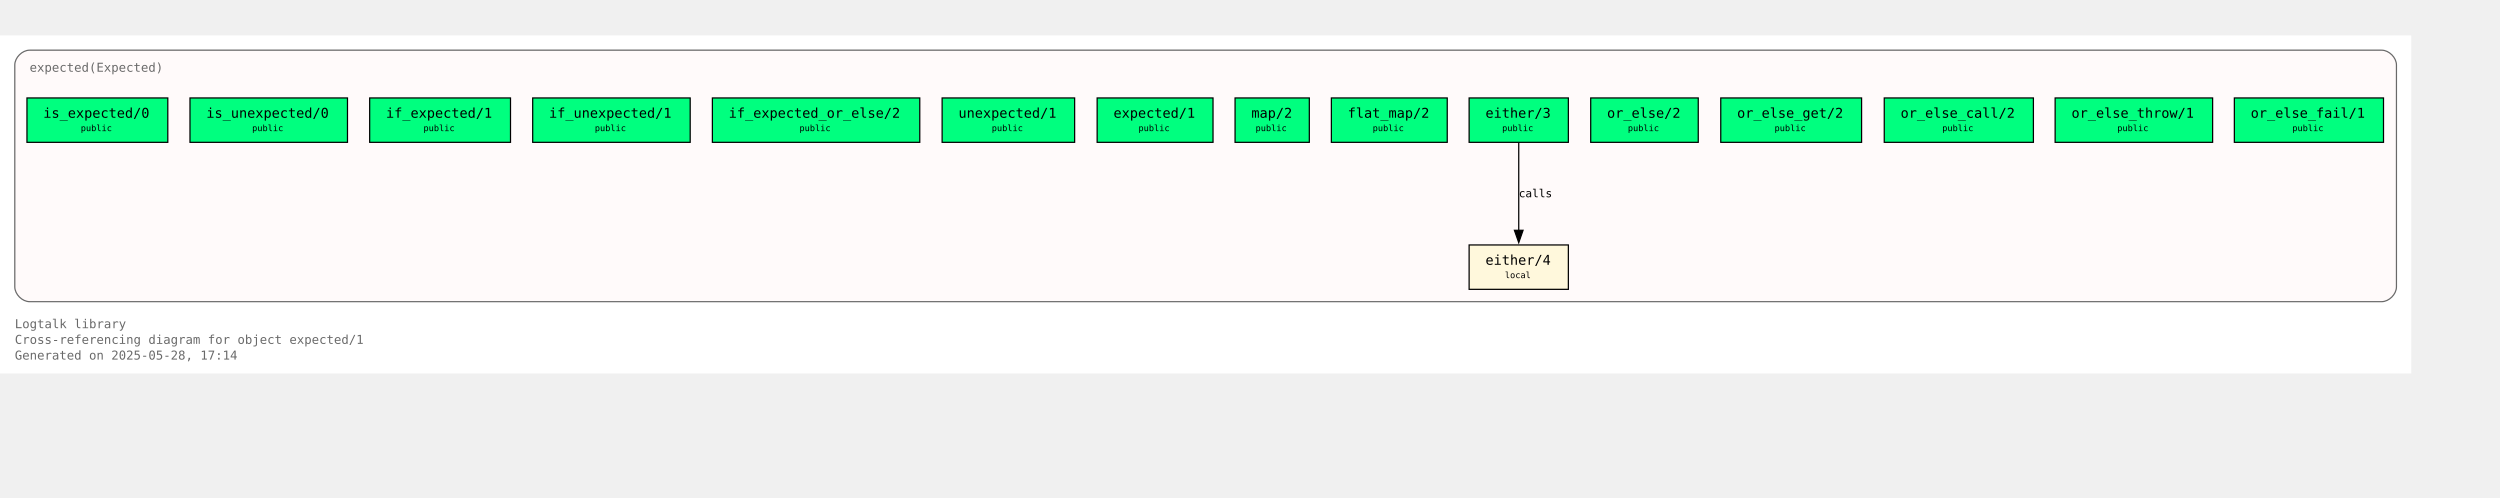
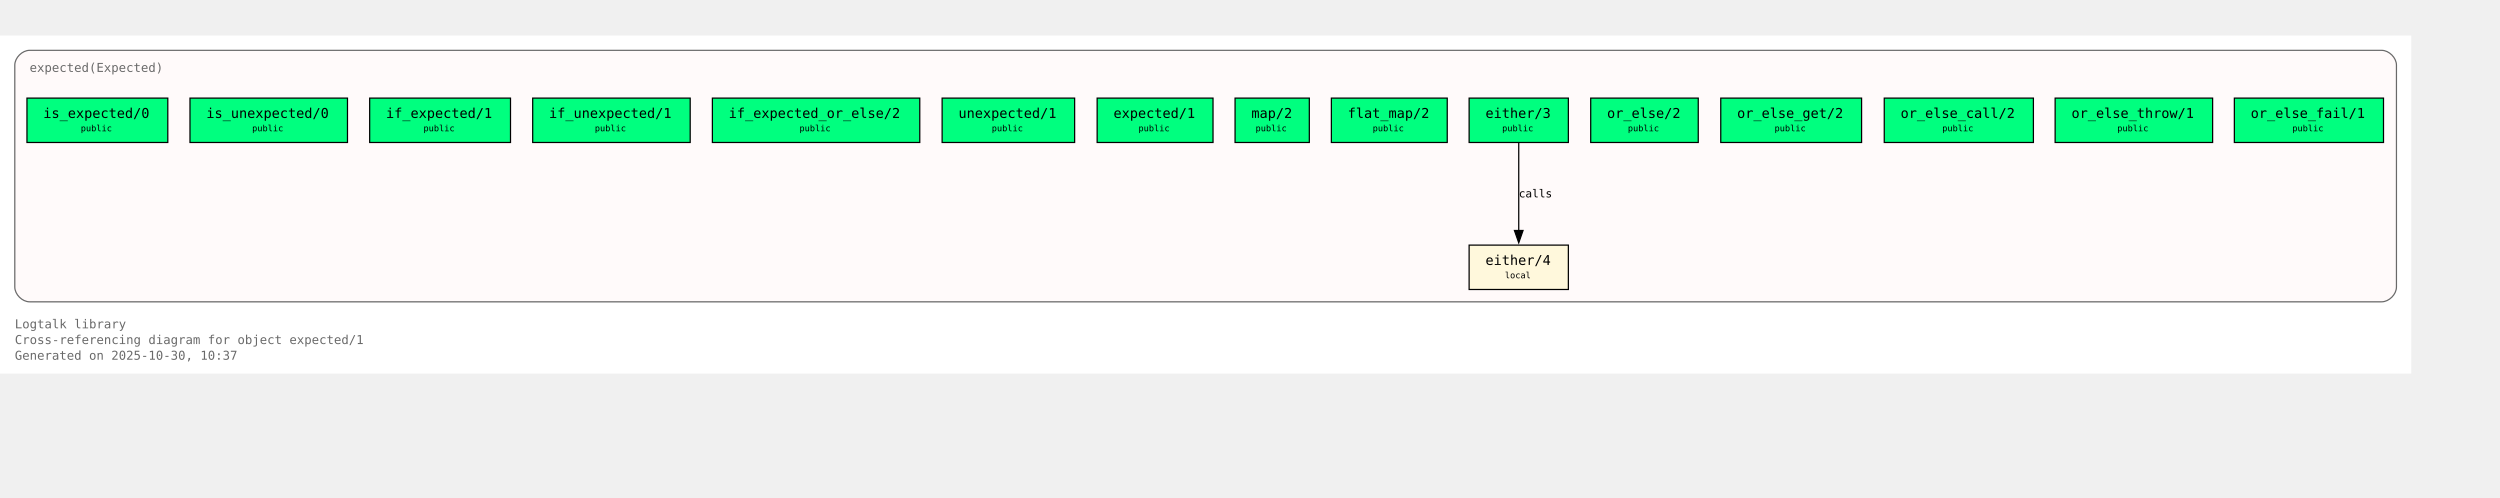
- <svg xmlns="http://www.w3.org/2000/svg" xmlns:xlink="http://www.w3.org/1999/xlink" width="2100pt" height="418pt" viewBox="72.00 72.00 2028.00 346.25">
+ <svg xmlns="http://www.w3.org/2000/svg" xmlns:xlink="http://www.w3.org/1999/xlink" width="2100pt" height="418pt" viewBox="72.00 72.00 2028.00 346.00">
  <g id="graph0" class="graph" transform="scale(1 1) rotate(0) translate(76 342.25)">
    <polygon fill="white" stroke="none" points="-4,4 -4,-270.25 1952,-270.25 1952,4 -4,4" />
-     <text text-anchor="start" x="8" y="-32.75" font-family="Monospace" font-size="10.00" fill="dimgray">Logtalk library</text>
-     <text text-anchor="start" x="8" y="-20" font-family="Monospace" font-size="10.00" fill="dimgray">Cross-referencing diagram for object expected/1</text>
-     <text text-anchor="start" x="8" y="-7.25" font-family="Monospace" font-size="10.00" fill="dimgray">Generated on 2025-05-28, 17:14</text>
+     <text xml:space="preserve" text-anchor="start" x="8" y="-32.75" font-family="Monospace" font-size="10.00" fill="dimgray">Logtalk library</text>
+     <text xml:space="preserve" text-anchor="start" x="8" y="-20" font-family="Monospace" font-size="10.00" fill="dimgray">Cross-referencing diagram for object expected/1</text>
+     <text xml:space="preserve" text-anchor="start" x="8" y="-7.25" font-family="Monospace" font-size="10.00" fill="dimgray">Generated on 2025-10-30, 10:37</text>
    <g id="clust1" class="cluster">
      <g id="a_clust1">
        <a xlink:title="expected(Expected)">
          <path fill="snow" stroke="dimgray" d="M20,-54.25C20,-54.25 1928,-54.25 1928,-54.25 1934,-54.25 1940,-60.25 1940,-66.25 1940,-66.25 1940,-246.25 1940,-246.25 1940,-252.25 1934,-258.25 1928,-258.25 1928,-258.25 20,-258.25 20,-258.25 14,-258.25 8,-252.25 8,-246.25 8,-246.25 8,-66.25 8,-66.25 8,-60.25 14,-54.25 20,-54.25" />
          <g id="a_clust1_0">
-             <a xlink:href="https://github.com/LogtalkDotOrg/logtalk3/tree/56e49130eade11443f756ca7fc344e1edc5553f5/library/expecteds/expected.lgt" xlink:title="https://github.com/LogtalkDotOrg/logtalk3/tree/56e49130eade11443f756ca7fc344e1edc5553f5/library/expecteds/expected.lgt">
-               <text text-anchor="start" x="20" y="-240.75" font-family="Monospace" font-size="10.00" fill="dimgray">expected(Expected)</text>
+             <a xlink:href="https://github.com/LogtalkDotOrg/logtalk3/tree/09805ddf547cb9c1175aa694c722b337dbf9f695/library/expecteds/expected.lgt#L178" xlink:title="https://github.com/LogtalkDotOrg/logtalk3/tree/09805ddf547cb9c1175aa694c722b337dbf9f695/library/expecteds/expected.lgt#L178">
+               <text xml:space="preserve" text-anchor="start" x="20" y="-240.75" font-family="Monospace" font-size="10.00" fill="dimgray">expected(Expected)</text>
            </a>
          </g>
        </a>
      </g>
    </g>
    <g id="node1" class="node">
-       <g id="a_node1">
-         <a xlink:href="https://github.com/LogtalkDotOrg/logtalk3/tree/56e49130eade11443f756ca7fc344e1edc5553f5/library/expecteds/expected.lgt#L189" xlink:title="https://github.com/LogtalkDotOrg/logtalk3/tree/56e49130eade11443f756ca7fc344e1edc5553f5/library/expecteds/expected.lgt#L189">
-           <polygon fill="springgreen" stroke="black" points="132.12,-219.5 17.87,-219.5 17.87,-183.5 132.12,-183.5 132.12,-219.5" />
-           <text text-anchor="start" x="25.88" y="-204.2" font-family="Monospace" font-size="9.00"> </text>
-           <text text-anchor="start" x="31.12" y="-203.43" font-family="Monospace" font-size="11.00">is_expected/0</text>
-           <text text-anchor="start" x="118.88" y="-204.2" font-family="Monospace" font-size="9.00"> </text>
-           <text text-anchor="start" x="25.88" y="-191.82" font-family="Monospace" font-size="9.00"> </text>
-           <text text-anchor="start" x="61.5" y="-192.6" font-family="Monospace" font-size="7.00">public</text>
-           <text text-anchor="start" x="118.88" y="-191.82" font-family="Monospace" font-size="9.00"> </text>
-         </a>
-       </g>
+       <polygon fill="springgreen" stroke="black" points="132.12,-219.5 17.87,-219.5 17.87,-183.5 132.12,-183.5 132.12,-219.5" />
+       <text xml:space="preserve" text-anchor="start" x="25.88" y="-204.2" font-family="Monospace" font-size="9.00"> </text>
+       <g id="a_node1_1">
+         <a xlink:href="https://github.com/LogtalkDotOrg/logtalk3/tree/09805ddf547cb9c1175aa694c722b337dbf9f695/library/expecteds/expected.lgt#L189" xlink:title="https://github.com/LogtalkDotOrg/logtalk3/tree/09805ddf547cb9c1175aa694c722b337dbf9f695/library/expecteds/expected.lgt#L189">
+           <text xml:space="preserve" text-anchor="start" x="31.12" y="-203.43" font-family="Monospace" font-size="11.00">is_expected/0</text>
+         </a>
+       </g>
+       <text xml:space="preserve" text-anchor="start" x="118.88" y="-204.2" font-family="Monospace" font-size="9.00"> </text>
+       <text xml:space="preserve" text-anchor="start" x="25.88" y="-191.82" font-family="Monospace" font-size="9.00"> </text>
+       <text xml:space="preserve" text-anchor="start" x="61.5" y="-192.6" font-family="Monospace" font-size="7.00">public</text>
+       <text xml:space="preserve" text-anchor="start" x="118.88" y="-191.82" font-family="Monospace" font-size="9.00"> </text>
    </g>
    <g id="node2" class="node">
-       <g id="a_node2">
-         <a xlink:href="https://github.com/LogtalkDotOrg/logtalk3/tree/56e49130eade11443f756ca7fc344e1edc5553f5/library/expecteds/expected.lgt#L195" xlink:title="https://github.com/LogtalkDotOrg/logtalk3/tree/56e49130eade11443f756ca7fc344e1edc5553f5/library/expecteds/expected.lgt#L195">
-           <polygon fill="springgreen" stroke="black" points="277.88,-219.5 150.12,-219.5 150.12,-183.5 277.88,-183.5 277.88,-219.5" />
-           <text text-anchor="start" x="158.12" y="-204.2" font-family="Monospace" font-size="9.00"> </text>
-           <text text-anchor="start" x="163.38" y="-203.43" font-family="Monospace" font-size="11.00">is_unexpected/0</text>
-           <text text-anchor="start" x="264.62" y="-204.2" font-family="Monospace" font-size="9.00"> </text>
-           <text text-anchor="start" x="158.12" y="-191.82" font-family="Monospace" font-size="9.00"> </text>
-           <text text-anchor="start" x="200.5" y="-192.6" font-family="Monospace" font-size="7.00">public</text>
-           <text text-anchor="start" x="264.62" y="-191.82" font-family="Monospace" font-size="9.00"> </text>
-         </a>
-       </g>
+       <polygon fill="springgreen" stroke="black" points="277.88,-219.5 150.12,-219.5 150.12,-183.5 277.88,-183.5 277.88,-219.5" />
+       <text xml:space="preserve" text-anchor="start" x="158.12" y="-204.2" font-family="Monospace" font-size="9.00"> </text>
+       <g id="a_node2_2">
+         <a xlink:href="https://github.com/LogtalkDotOrg/logtalk3/tree/09805ddf547cb9c1175aa694c722b337dbf9f695/library/expecteds/expected.lgt#L195" xlink:title="https://github.com/LogtalkDotOrg/logtalk3/tree/09805ddf547cb9c1175aa694c722b337dbf9f695/library/expecteds/expected.lgt#L195">
+           <text xml:space="preserve" text-anchor="start" x="163.38" y="-203.43" font-family="Monospace" font-size="11.00">is_unexpected/0</text>
+         </a>
+       </g>
+       <text xml:space="preserve" text-anchor="start" x="264.62" y="-204.2" font-family="Monospace" font-size="9.00"> </text>
+       <text xml:space="preserve" text-anchor="start" x="158.12" y="-191.82" font-family="Monospace" font-size="9.00"> </text>
+       <text xml:space="preserve" text-anchor="start" x="200.5" y="-192.6" font-family="Monospace" font-size="7.00">public</text>
+       <text xml:space="preserve" text-anchor="start" x="264.62" y="-191.82" font-family="Monospace" font-size="9.00"> </text>
    </g>
    <g id="node3" class="node">
-       <g id="a_node3">
-         <a xlink:href="https://github.com/LogtalkDotOrg/logtalk3/tree/56e49130eade11443f756ca7fc344e1edc5553f5/library/expecteds/expected.lgt#L201" xlink:title="https://github.com/LogtalkDotOrg/logtalk3/tree/56e49130eade11443f756ca7fc344e1edc5553f5/library/expecteds/expected.lgt#L201">
-           <polygon fill="springgreen" stroke="black" points="410.12,-219.5 295.88,-219.5 295.88,-183.5 410.12,-183.5 410.12,-219.5" />
-           <text text-anchor="start" x="303.88" y="-204.2" font-family="Monospace" font-size="9.00"> </text>
-           <text text-anchor="start" x="309.12" y="-203.43" font-family="Monospace" font-size="11.00">if_expected/1</text>
-           <text text-anchor="start" x="396.88" y="-204.2" font-family="Monospace" font-size="9.00"> </text>
-           <text text-anchor="start" x="303.88" y="-191.82" font-family="Monospace" font-size="9.00"> </text>
-           <text text-anchor="start" x="339.5" y="-192.6" font-family="Monospace" font-size="7.00">public</text>
-           <text text-anchor="start" x="396.88" y="-191.82" font-family="Monospace" font-size="9.00"> </text>
-         </a>
-       </g>
+       <polygon fill="springgreen" stroke="black" points="410.12,-219.5 295.88,-219.5 295.88,-183.5 410.12,-183.5 410.12,-219.5" />
+       <text xml:space="preserve" text-anchor="start" x="303.88" y="-204.2" font-family="Monospace" font-size="9.00"> </text>
+       <g id="a_node3_3">
+         <a xlink:href="https://github.com/LogtalkDotOrg/logtalk3/tree/09805ddf547cb9c1175aa694c722b337dbf9f695/library/expecteds/expected.lgt#L201" xlink:title="https://github.com/LogtalkDotOrg/logtalk3/tree/09805ddf547cb9c1175aa694c722b337dbf9f695/library/expecteds/expected.lgt#L201">
+           <text xml:space="preserve" text-anchor="start" x="309.12" y="-203.43" font-family="Monospace" font-size="11.00">if_expected/1</text>
+         </a>
+       </g>
+       <text xml:space="preserve" text-anchor="start" x="396.88" y="-204.2" font-family="Monospace" font-size="9.00"> </text>
+       <text xml:space="preserve" text-anchor="start" x="303.88" y="-191.82" font-family="Monospace" font-size="9.00"> </text>
+       <text xml:space="preserve" text-anchor="start" x="339.5" y="-192.6" font-family="Monospace" font-size="7.00">public</text>
+       <text xml:space="preserve" text-anchor="start" x="396.88" y="-191.82" font-family="Monospace" font-size="9.00"> </text>
    </g>
    <g id="node4" class="node">
-       <g id="a_node4">
-         <a xlink:href="https://github.com/LogtalkDotOrg/logtalk3/tree/56e49130eade11443f756ca7fc344e1edc5553f5/library/expecteds/expected.lgt#L209" xlink:title="https://github.com/LogtalkDotOrg/logtalk3/tree/56e49130eade11443f756ca7fc344e1edc5553f5/library/expecteds/expected.lgt#L209">
-           <polygon fill="springgreen" stroke="black" points="555.88,-219.5 428.12,-219.5 428.12,-183.5 555.88,-183.5 555.88,-219.5" />
-           <text text-anchor="start" x="436.12" y="-204.2" font-family="Monospace" font-size="9.00"> </text>
-           <text text-anchor="start" x="441.38" y="-203.43" font-family="Monospace" font-size="11.00">if_unexpected/1</text>
-           <text text-anchor="start" x="542.62" y="-204.2" font-family="Monospace" font-size="9.00"> </text>
-           <text text-anchor="start" x="436.12" y="-191.82" font-family="Monospace" font-size="9.00"> </text>
-           <text text-anchor="start" x="478.5" y="-192.6" font-family="Monospace" font-size="7.00">public</text>
-           <text text-anchor="start" x="542.62" y="-191.82" font-family="Monospace" font-size="9.00"> </text>
-         </a>
-       </g>
+       <polygon fill="springgreen" stroke="black" points="555.88,-219.5 428.12,-219.5 428.12,-183.5 555.88,-183.5 555.88,-219.5" />
+       <text xml:space="preserve" text-anchor="start" x="436.12" y="-204.2" font-family="Monospace" font-size="9.00"> </text>
+       <g id="a_node4_4">
+         <a xlink:href="https://github.com/LogtalkDotOrg/logtalk3/tree/09805ddf547cb9c1175aa694c722b337dbf9f695/library/expecteds/expected.lgt#L209" xlink:title="https://github.com/LogtalkDotOrg/logtalk3/tree/09805ddf547cb9c1175aa694c722b337dbf9f695/library/expecteds/expected.lgt#L209">
+           <text xml:space="preserve" text-anchor="start" x="441.38" y="-203.43" font-family="Monospace" font-size="11.00">if_unexpected/1</text>
+         </a>
+       </g>
+       <text xml:space="preserve" text-anchor="start" x="542.62" y="-204.2" font-family="Monospace" font-size="9.00"> </text>
+       <text xml:space="preserve" text-anchor="start" x="436.12" y="-191.82" font-family="Monospace" font-size="9.00"> </text>
+       <text xml:space="preserve" text-anchor="start" x="478.5" y="-192.6" font-family="Monospace" font-size="7.00">public</text>
+       <text xml:space="preserve" text-anchor="start" x="542.62" y="-191.82" font-family="Monospace" font-size="9.00"> </text>
    </g>
    <g id="node5" class="node">
-       <g id="a_node5">
-         <a xlink:href="https://github.com/LogtalkDotOrg/logtalk3/tree/56e49130eade11443f756ca7fc344e1edc5553f5/library/expecteds/expected.lgt#L217" xlink:title="https://github.com/LogtalkDotOrg/logtalk3/tree/56e49130eade11443f756ca7fc344e1edc5553f5/library/expecteds/expected.lgt#L217">
-           <polygon fill="springgreen" stroke="black" points="742.12,-219.5 573.88,-219.5 573.88,-183.5 742.12,-183.5 742.12,-219.5" />
-           <text text-anchor="start" x="581.88" y="-204.2" font-family="Monospace" font-size="9.00"> </text>
-           <text text-anchor="start" x="587.12" y="-203.43" font-family="Monospace" font-size="11.00">if_expected_or_else/2</text>
-           <text text-anchor="start" x="728.88" y="-204.2" font-family="Monospace" font-size="9.00"> </text>
-           <text text-anchor="start" x="581.88" y="-191.82" font-family="Monospace" font-size="9.00"> </text>
-           <text text-anchor="start" x="644.5" y="-192.6" font-family="Monospace" font-size="7.00">public</text>
-           <text text-anchor="start" x="728.88" y="-191.82" font-family="Monospace" font-size="9.00"> </text>
-         </a>
-       </g>
+       <polygon fill="springgreen" stroke="black" points="742.12,-219.5 573.88,-219.5 573.88,-183.5 742.12,-183.5 742.12,-219.5" />
+       <text xml:space="preserve" text-anchor="start" x="581.88" y="-204.2" font-family="Monospace" font-size="9.00"> </text>
+       <g id="a_node5_5">
+         <a xlink:href="https://github.com/LogtalkDotOrg/logtalk3/tree/09805ddf547cb9c1175aa694c722b337dbf9f695/library/expecteds/expected.lgt#L217" xlink:title="https://github.com/LogtalkDotOrg/logtalk3/tree/09805ddf547cb9c1175aa694c722b337dbf9f695/library/expecteds/expected.lgt#L217">
+           <text xml:space="preserve" text-anchor="start" x="587.12" y="-203.43" font-family="Monospace" font-size="11.00">if_expected_or_else/2</text>
+         </a>
+       </g>
+       <text xml:space="preserve" text-anchor="start" x="728.88" y="-204.2" font-family="Monospace" font-size="9.00"> </text>
+       <text xml:space="preserve" text-anchor="start" x="581.88" y="-191.82" font-family="Monospace" font-size="9.00"> </text>
+       <text xml:space="preserve" text-anchor="start" x="644.5" y="-192.6" font-family="Monospace" font-size="7.00">public</text>
+       <text xml:space="preserve" text-anchor="start" x="728.88" y="-191.82" font-family="Monospace" font-size="9.00"> </text>
    </g>
    <g id="node6" class="node">
-       <g id="a_node6">
-         <a xlink:href="https://github.com/LogtalkDotOrg/logtalk3/tree/56e49130eade11443f756ca7fc344e1edc5553f5/library/expecteds/expected.lgt#L225" xlink:title="https://github.com/LogtalkDotOrg/logtalk3/tree/56e49130eade11443f756ca7fc344e1edc5553f5/library/expecteds/expected.lgt#L225">
-           <polygon fill="springgreen" stroke="black" points="867.75,-219.5 760.25,-219.5 760.25,-183.5 867.75,-183.5 867.75,-219.5" />
-           <text text-anchor="start" x="768.25" y="-204.2" font-family="Monospace" font-size="9.00"> </text>
-           <text text-anchor="start" x="773.5" y="-203.43" font-family="Monospace" font-size="11.00">unexpected/1</text>
-           <text text-anchor="start" x="854.5" y="-204.2" font-family="Monospace" font-size="9.00"> </text>
-           <text text-anchor="start" x="768.25" y="-191.82" font-family="Monospace" font-size="9.00"> </text>
-           <text text-anchor="start" x="800.5" y="-192.6" font-family="Monospace" font-size="7.00">public</text>
-           <text text-anchor="start" x="854.5" y="-191.82" font-family="Monospace" font-size="9.00"> </text>
-         </a>
-       </g>
+       <polygon fill="springgreen" stroke="black" points="867.75,-219.5 760.25,-219.5 760.25,-183.5 867.75,-183.5 867.75,-219.5" />
+       <text xml:space="preserve" text-anchor="start" x="768.25" y="-204.2" font-family="Monospace" font-size="9.00"> </text>
+       <g id="a_node6_6">
+         <a xlink:href="https://github.com/LogtalkDotOrg/logtalk3/tree/09805ddf547cb9c1175aa694c722b337dbf9f695/library/expecteds/expected.lgt#L225" xlink:title="https://github.com/LogtalkDotOrg/logtalk3/tree/09805ddf547cb9c1175aa694c722b337dbf9f695/library/expecteds/expected.lgt#L225">
+           <text xml:space="preserve" text-anchor="start" x="773.5" y="-203.43" font-family="Monospace" font-size="11.00">unexpected/1</text>
+         </a>
+       </g>
+       <text xml:space="preserve" text-anchor="start" x="854.5" y="-204.2" font-family="Monospace" font-size="9.00"> </text>
+       <text xml:space="preserve" text-anchor="start" x="768.25" y="-191.82" font-family="Monospace" font-size="9.00"> </text>
+       <text xml:space="preserve" text-anchor="start" x="800.5" y="-192.6" font-family="Monospace" font-size="7.00">public</text>
+       <text xml:space="preserve" text-anchor="start" x="854.5" y="-191.82" font-family="Monospace" font-size="9.00"> </text>
    </g>
    <g id="node7" class="node">
-       <g id="a_node7">
-         <a xlink:href="https://github.com/LogtalkDotOrg/logtalk3/tree/56e49130eade11443f756ca7fc344e1edc5553f5/library/expecteds/expected.lgt#L233" xlink:title="https://github.com/LogtalkDotOrg/logtalk3/tree/56e49130eade11443f756ca7fc344e1edc5553f5/library/expecteds/expected.lgt#L233">
-           <polygon fill="springgreen" stroke="black" points="980,-219.5 886,-219.5 886,-183.5 980,-183.5 980,-219.5" />
-           <text text-anchor="start" x="894" y="-204.2" font-family="Monospace" font-size="9.00"> </text>
-           <text text-anchor="start" x="899.25" y="-203.43" font-family="Monospace" font-size="11.00">expected/1</text>
-           <text text-anchor="start" x="966.75" y="-204.2" font-family="Monospace" font-size="9.00"> </text>
-           <text text-anchor="start" x="894" y="-191.82" font-family="Monospace" font-size="9.00"> </text>
-           <text text-anchor="start" x="919.5" y="-192.6" font-family="Monospace" font-size="7.00">public</text>
-           <text text-anchor="start" x="966.75" y="-191.82" font-family="Monospace" font-size="9.00"> </text>
-         </a>
-       </g>
+       <polygon fill="springgreen" stroke="black" points="980,-219.5 886,-219.5 886,-183.5 980,-183.5 980,-219.5" />
+       <text xml:space="preserve" text-anchor="start" x="894" y="-204.2" font-family="Monospace" font-size="9.00"> </text>
+       <g id="a_node7_7">
+         <a xlink:href="https://github.com/LogtalkDotOrg/logtalk3/tree/09805ddf547cb9c1175aa694c722b337dbf9f695/library/expecteds/expected.lgt#L233" xlink:title="https://github.com/LogtalkDotOrg/logtalk3/tree/09805ddf547cb9c1175aa694c722b337dbf9f695/library/expecteds/expected.lgt#L233">
+           <text xml:space="preserve" text-anchor="start" x="899.25" y="-203.43" font-family="Monospace" font-size="11.00">expected/1</text>
+         </a>
+       </g>
+       <text xml:space="preserve" text-anchor="start" x="966.75" y="-204.2" font-family="Monospace" font-size="9.00"> </text>
+       <text xml:space="preserve" text-anchor="start" x="894" y="-191.82" font-family="Monospace" font-size="9.00"> </text>
+       <text xml:space="preserve" text-anchor="start" x="919.5" y="-192.6" font-family="Monospace" font-size="7.00">public</text>
+       <text xml:space="preserve" text-anchor="start" x="966.75" y="-191.82" font-family="Monospace" font-size="9.00"> </text>
    </g>
    <g id="node8" class="node">
-       <g id="a_node8">
-         <a xlink:href="https://github.com/LogtalkDotOrg/logtalk3/tree/56e49130eade11443f756ca7fc344e1edc5553f5/library/expecteds/expected.lgt#L241" xlink:title="https://github.com/LogtalkDotOrg/logtalk3/tree/56e49130eade11443f756ca7fc344e1edc5553f5/library/expecteds/expected.lgt#L241">
-           <polygon fill="springgreen" stroke="black" points="1058.12,-219.5 997.88,-219.5 997.88,-183.5 1058.12,-183.5 1058.12,-219.5" />
-           <text text-anchor="start" x="1005.88" y="-204.2" font-family="Monospace" font-size="9.00"> </text>
-           <text text-anchor="start" x="1011.12" y="-203.43" font-family="Monospace" font-size="11.00">map/2</text>
-           <text text-anchor="start" x="1044.88" y="-204.2" font-family="Monospace" font-size="9.00"> </text>
-           <text text-anchor="start" x="1005.88" y="-191.82" font-family="Monospace" font-size="9.00"> </text>
-           <text text-anchor="start" x="1014.5" y="-192.6" font-family="Monospace" font-size="7.00">public</text>
-           <text text-anchor="start" x="1044.88" y="-191.82" font-family="Monospace" font-size="9.00"> </text>
-         </a>
-       </g>
+       <polygon fill="springgreen" stroke="black" points="1058.12,-219.5 997.88,-219.5 997.88,-183.5 1058.12,-183.5 1058.12,-219.5" />
+       <text xml:space="preserve" text-anchor="start" x="1005.88" y="-204.2" font-family="Monospace" font-size="9.00"> </text>
+       <g id="a_node8_8">
+         <a xlink:href="https://github.com/LogtalkDotOrg/logtalk3/tree/09805ddf547cb9c1175aa694c722b337dbf9f695/library/expecteds/expected.lgt#L241" xlink:title="https://github.com/LogtalkDotOrg/logtalk3/tree/09805ddf547cb9c1175aa694c722b337dbf9f695/library/expecteds/expected.lgt#L241">
+           <text xml:space="preserve" text-anchor="start" x="1011.12" y="-203.43" font-family="Monospace" font-size="11.00">map/2</text>
+         </a>
+       </g>
+       <text xml:space="preserve" text-anchor="start" x="1044.88" y="-204.2" font-family="Monospace" font-size="9.00"> </text>
+       <text xml:space="preserve" text-anchor="start" x="1005.88" y="-191.82" font-family="Monospace" font-size="9.00"> </text>
+       <text xml:space="preserve" text-anchor="start" x="1014.5" y="-192.6" font-family="Monospace" font-size="7.00">public</text>
+       <text xml:space="preserve" text-anchor="start" x="1044.88" y="-191.82" font-family="Monospace" font-size="9.00"> </text>
    </g>
    <g id="node9" class="node">
-       <g id="a_node9">
-         <a xlink:href="https://github.com/LogtalkDotOrg/logtalk3/tree/56e49130eade11443f756ca7fc344e1edc5553f5/library/expecteds/expected.lgt#L249" xlink:title="https://github.com/LogtalkDotOrg/logtalk3/tree/56e49130eade11443f756ca7fc344e1edc5553f5/library/expecteds/expected.lgt#L249">
-           <polygon fill="springgreen" stroke="black" points="1170,-219.5 1076,-219.5 1076,-183.5 1170,-183.5 1170,-219.5" />
-           <text text-anchor="start" x="1084" y="-204.2" font-family="Monospace" font-size="9.00"> </text>
-           <text text-anchor="start" x="1089.25" y="-203.43" font-family="Monospace" font-size="11.00">flat_map/2</text>
-           <text text-anchor="start" x="1156.75" y="-204.2" font-family="Monospace" font-size="9.00"> </text>
-           <text text-anchor="start" x="1084" y="-191.82" font-family="Monospace" font-size="9.00"> </text>
-           <text text-anchor="start" x="1109.5" y="-192.6" font-family="Monospace" font-size="7.00">public</text>
-           <text text-anchor="start" x="1156.75" y="-191.82" font-family="Monospace" font-size="9.00"> </text>
-         </a>
-       </g>
+       <polygon fill="springgreen" stroke="black" points="1170,-219.5 1076,-219.5 1076,-183.5 1170,-183.5 1170,-219.5" />
+       <text xml:space="preserve" text-anchor="start" x="1084" y="-204.2" font-family="Monospace" font-size="9.00"> </text>
+       <g id="a_node9_9">
+         <a xlink:href="https://github.com/LogtalkDotOrg/logtalk3/tree/09805ddf547cb9c1175aa694c722b337dbf9f695/library/expecteds/expected.lgt#L249" xlink:title="https://github.com/LogtalkDotOrg/logtalk3/tree/09805ddf547cb9c1175aa694c722b337dbf9f695/library/expecteds/expected.lgt#L249">
+           <text xml:space="preserve" text-anchor="start" x="1089.25" y="-203.43" font-family="Monospace" font-size="11.00">flat_map/2</text>
+         </a>
+       </g>
+       <text xml:space="preserve" text-anchor="start" x="1156.75" y="-204.2" font-family="Monospace" font-size="9.00"> </text>
+       <text xml:space="preserve" text-anchor="start" x="1084" y="-191.82" font-family="Monospace" font-size="9.00"> </text>
+       <text xml:space="preserve" text-anchor="start" x="1109.5" y="-192.6" font-family="Monospace" font-size="7.00">public</text>
+       <text xml:space="preserve" text-anchor="start" x="1156.75" y="-191.82" font-family="Monospace" font-size="9.00"> </text>
    </g>
    <g id="node10" class="node">
-       <g id="a_node10">
-         <a xlink:href="https://github.com/LogtalkDotOrg/logtalk3/tree/56e49130eade11443f756ca7fc344e1edc5553f5/library/expecteds/expected.lgt#L257" xlink:title="https://github.com/LogtalkDotOrg/logtalk3/tree/56e49130eade11443f756ca7fc344e1edc5553f5/library/expecteds/expected.lgt#L257">
-           <polygon fill="springgreen" stroke="black" points="1268.25,-219.5 1187.75,-219.5 1187.75,-183.5 1268.25,-183.5 1268.25,-219.5" />
-           <text text-anchor="start" x="1195.75" y="-204.2" font-family="Monospace" font-size="9.00"> </text>
-           <text text-anchor="start" x="1201" y="-203.43" font-family="Monospace" font-size="11.00">either/3</text>
-           <text text-anchor="start" x="1255" y="-204.2" font-family="Monospace" font-size="9.00"> </text>
-           <text text-anchor="start" x="1195.75" y="-191.82" font-family="Monospace" font-size="9.00"> </text>
-           <text text-anchor="start" x="1214.5" y="-192.6" font-family="Monospace" font-size="7.00">public</text>
-           <text text-anchor="start" x="1255" y="-191.82" font-family="Monospace" font-size="9.00"> </text>
-         </a>
-       </g>
+       <polygon fill="springgreen" stroke="black" points="1268.25,-219.5 1187.75,-219.5 1187.75,-183.5 1268.25,-183.5 1268.25,-219.5" />
+       <text xml:space="preserve" text-anchor="start" x="1195.75" y="-204.2" font-family="Monospace" font-size="9.00"> </text>
+       <g id="a_node10_10">
+         <a xlink:href="https://github.com/LogtalkDotOrg/logtalk3/tree/09805ddf547cb9c1175aa694c722b337dbf9f695/library/expecteds/expected.lgt#L257" xlink:title="https://github.com/LogtalkDotOrg/logtalk3/tree/09805ddf547cb9c1175aa694c722b337dbf9f695/library/expecteds/expected.lgt#L257">
+           <text xml:space="preserve" text-anchor="start" x="1201" y="-203.43" font-family="Monospace" font-size="11.00">either/3</text>
+         </a>
+       </g>
+       <text xml:space="preserve" text-anchor="start" x="1255" y="-204.2" font-family="Monospace" font-size="9.00"> </text>
+       <text xml:space="preserve" text-anchor="start" x="1195.75" y="-191.82" font-family="Monospace" font-size="9.00"> </text>
+       <text xml:space="preserve" text-anchor="start" x="1214.5" y="-192.6" font-family="Monospace" font-size="7.00">public</text>
+       <text xml:space="preserve" text-anchor="start" x="1255" y="-191.82" font-family="Monospace" font-size="9.00"> </text>
    </g>
    <g id="node16" class="node">
-       <g id="a_node16">
-         <a xlink:href="https://github.com/LogtalkDotOrg/logtalk3/tree/56e49130eade11443f756ca7fc344e1edc5553f5/library/expecteds/expected.lgt#L366" xlink:title="https://github.com/LogtalkDotOrg/logtalk3/tree/56e49130eade11443f756ca7fc344e1edc5553f5/library/expecteds/expected.lgt#L366">
-           <polygon fill="cornsilk" stroke="black" points="1268.25,-100.25 1187.75,-100.25 1187.75,-64.25 1268.25,-64.25 1268.25,-100.25" />
-           <text text-anchor="start" x="1195.75" y="-84.95" font-family="Monospace" font-size="9.00"> </text>
-           <text text-anchor="start" x="1201" y="-84.17" font-family="Monospace" font-size="11.00">either/4</text>
-           <text text-anchor="start" x="1255" y="-84.95" font-family="Monospace" font-size="9.00"> </text>
-           <text text-anchor="start" x="1195.75" y="-72.58" font-family="Monospace" font-size="9.00"> </text>
-           <text text-anchor="start" x="1216.75" y="-73.35" font-family="Monospace" font-size="7.00">local</text>
-           <text text-anchor="start" x="1255" y="-72.58" font-family="Monospace" font-size="9.00"> </text>
-         </a>
-       </g>
+       <polygon fill="cornsilk" stroke="black" points="1268.25,-100.25 1187.75,-100.25 1187.75,-64.25 1268.25,-64.25 1268.25,-100.25" />
+       <text xml:space="preserve" text-anchor="start" x="1195.75" y="-84.95" font-family="Monospace" font-size="9.00"> </text>
+       <g id="a_node16_11">
+         <a xlink:href="https://github.com/LogtalkDotOrg/logtalk3/tree/09805ddf547cb9c1175aa694c722b337dbf9f695/library/expecteds/expected.lgt#L366" xlink:title="https://github.com/LogtalkDotOrg/logtalk3/tree/09805ddf547cb9c1175aa694c722b337dbf9f695/library/expecteds/expected.lgt#L366">
+           <text xml:space="preserve" text-anchor="start" x="1201" y="-84.17" font-family="Monospace" font-size="11.00">either/4</text>
+         </a>
+       </g>
+       <text xml:space="preserve" text-anchor="start" x="1255" y="-84.95" font-family="Monospace" font-size="9.00"> </text>
+       <text xml:space="preserve" text-anchor="start" x="1195.75" y="-72.58" font-family="Monospace" font-size="9.00"> </text>
+       <text xml:space="preserve" text-anchor="start" x="1216.75" y="-73.35" font-family="Monospace" font-size="7.00">local</text>
+       <text xml:space="preserve" text-anchor="start" x="1255" y="-72.58" font-family="Monospace" font-size="9.00"> </text>
    </g>
    <g id="edge1" class="edge">
      <g id="a_edge1">
-         <a xlink:href="https://github.com/LogtalkDotOrg/logtalk3/tree/56e49130eade11443f756ca7fc344e1edc5553f5/library/expecteds/expected.lgt#L361" xlink:title="calls">
+         <a xlink:href="https://github.com/LogtalkDotOrg/logtalk3/tree/09805ddf547cb9c1175aa694c722b337dbf9f695/library/expecteds/expected.lgt#L361" xlink:title="calls">
          <path fill="none" stroke="black" d="M1228,-183.2C1228,-164.5 1228,-134.37 1228,-112.08" />
          <polygon fill="black" stroke="black" points="1231.5,-112.14 1228,-102.14 1224.5,-112.14 1231.5,-112.14" />
        </a>
      </g>
      <g id="a_edge1-label">
-         <a xlink:href="https://github.com/LogtalkDotOrg/logtalk3/tree/56e49130eade11443f756ca7fc344e1edc5553f5/library/expecteds/expected.lgt#L361" xlink:title="https://github.com/LogtalkDotOrg/logtalk3/tree/56e49130eade11443f756ca7fc344e1edc5553f5/library/expecteds/expected.lgt#L361">
-           <text text-anchor="start" x="1228" y="-138.95" font-family="Monospace" font-size="9.00">calls</text>
+         <a xlink:href="https://github.com/LogtalkDotOrg/logtalk3/tree/09805ddf547cb9c1175aa694c722b337dbf9f695/library/expecteds/expected.lgt#L361" xlink:title="https://github.com/LogtalkDotOrg/logtalk3/tree/09805ddf547cb9c1175aa694c722b337dbf9f695/library/expecteds/expected.lgt#L361">
+           <text xml:space="preserve" text-anchor="start" x="1228" y="-138.95" font-family="Monospace" font-size="9.00">calls</text>
        </a>
      </g>
    </g>
    <g id="node11" class="node">
-       <g id="a_node11">
-         <a xlink:href="https://github.com/LogtalkDotOrg/logtalk3/tree/56e49130eade11443f756ca7fc344e1edc5553f5/library/expecteds/expected.lgt#L265" xlink:title="https://github.com/LogtalkDotOrg/logtalk3/tree/56e49130eade11443f756ca7fc344e1edc5553f5/library/expecteds/expected.lgt#L265">
-           <polygon fill="springgreen" stroke="black" points="1373.62,-219.5 1286.38,-219.5 1286.38,-183.5 1373.62,-183.5 1373.62,-219.5" />
-           <text text-anchor="start" x="1294.38" y="-204.2" font-family="Monospace" font-size="9.00"> </text>
-           <text text-anchor="start" x="1299.62" y="-203.43" font-family="Monospace" font-size="11.00">or_else/2</text>
-           <text text-anchor="start" x="1360.38" y="-204.2" font-family="Monospace" font-size="9.00"> </text>
-           <text text-anchor="start" x="1294.38" y="-191.82" font-family="Monospace" font-size="9.00"> </text>
-           <text text-anchor="start" x="1316.5" y="-192.6" font-family="Monospace" font-size="7.00">public</text>
-           <text text-anchor="start" x="1360.38" y="-191.82" font-family="Monospace" font-size="9.00"> </text>
-         </a>
-       </g>
+       <polygon fill="springgreen" stroke="black" points="1373.62,-219.5 1286.38,-219.5 1286.38,-183.5 1373.62,-183.5 1373.62,-219.5" />
+       <text xml:space="preserve" text-anchor="start" x="1294.38" y="-204.2" font-family="Monospace" font-size="9.00"> </text>
+       <g id="a_node11_12">
+         <a xlink:href="https://github.com/LogtalkDotOrg/logtalk3/tree/09805ddf547cb9c1175aa694c722b337dbf9f695/library/expecteds/expected.lgt#L265" xlink:title="https://github.com/LogtalkDotOrg/logtalk3/tree/09805ddf547cb9c1175aa694c722b337dbf9f695/library/expecteds/expected.lgt#L265">
+           <text xml:space="preserve" text-anchor="start" x="1299.62" y="-203.43" font-family="Monospace" font-size="11.00">or_else/2</text>
+         </a>
+       </g>
+       <text xml:space="preserve" text-anchor="start" x="1360.38" y="-204.2" font-family="Monospace" font-size="9.00"> </text>
+       <text xml:space="preserve" text-anchor="start" x="1294.38" y="-191.82" font-family="Monospace" font-size="9.00"> </text>
+       <text xml:space="preserve" text-anchor="start" x="1316.5" y="-192.6" font-family="Monospace" font-size="7.00">public</text>
+       <text xml:space="preserve" text-anchor="start" x="1360.38" y="-191.82" font-family="Monospace" font-size="9.00"> </text>
    </g>
    <g id="node12" class="node">
-       <g id="a_node12">
-         <a xlink:href="https://github.com/LogtalkDotOrg/logtalk3/tree/56e49130eade11443f756ca7fc344e1edc5553f5/library/expecteds/expected.lgt#L272" xlink:title="https://github.com/LogtalkDotOrg/logtalk3/tree/56e49130eade11443f756ca7fc344e1edc5553f5/library/expecteds/expected.lgt#L272">
-           <polygon fill="springgreen" stroke="black" points="1506.12,-219.5 1391.88,-219.5 1391.88,-183.5 1506.12,-183.5 1506.12,-219.5" />
-           <text text-anchor="start" x="1399.88" y="-204.2" font-family="Monospace" font-size="9.00"> </text>
-           <text text-anchor="start" x="1405.12" y="-203.43" font-family="Monospace" font-size="11.00">or_else_get/2</text>
-           <text text-anchor="start" x="1492.88" y="-204.2" font-family="Monospace" font-size="9.00"> </text>
-           <text text-anchor="start" x="1399.88" y="-191.82" font-family="Monospace" font-size="9.00"> </text>
-           <text text-anchor="start" x="1435.5" y="-192.6" font-family="Monospace" font-size="7.00">public</text>
-           <text text-anchor="start" x="1492.88" y="-191.82" font-family="Monospace" font-size="9.00"> </text>
-         </a>
-       </g>
+       <polygon fill="springgreen" stroke="black" points="1506.12,-219.5 1391.88,-219.5 1391.88,-183.5 1506.12,-183.5 1506.12,-219.5" />
+       <text xml:space="preserve" text-anchor="start" x="1399.88" y="-204.2" font-family="Monospace" font-size="9.00"> </text>
+       <g id="a_node12_13">
+         <a xlink:href="https://github.com/LogtalkDotOrg/logtalk3/tree/09805ddf547cb9c1175aa694c722b337dbf9f695/library/expecteds/expected.lgt#L272" xlink:title="https://github.com/LogtalkDotOrg/logtalk3/tree/09805ddf547cb9c1175aa694c722b337dbf9f695/library/expecteds/expected.lgt#L272">
+           <text xml:space="preserve" text-anchor="start" x="1405.12" y="-203.43" font-family="Monospace" font-size="11.00">or_else_get/2</text>
+         </a>
+       </g>
+       <text xml:space="preserve" text-anchor="start" x="1492.88" y="-204.2" font-family="Monospace" font-size="9.00"> </text>
+       <text xml:space="preserve" text-anchor="start" x="1399.88" y="-191.82" font-family="Monospace" font-size="9.00"> </text>
+       <text xml:space="preserve" text-anchor="start" x="1435.5" y="-192.6" font-family="Monospace" font-size="7.00">public</text>
+       <text xml:space="preserve" text-anchor="start" x="1492.88" y="-191.82" font-family="Monospace" font-size="9.00"> </text>
    </g>
    <g id="node13" class="node">
-       <g id="a_node13">
-         <a xlink:href="https://github.com/LogtalkDotOrg/logtalk3/tree/56e49130eade11443f756ca7fc344e1edc5553f5/library/expecteds/expected.lgt#L281" xlink:title="https://github.com/LogtalkDotOrg/logtalk3/tree/56e49130eade11443f756ca7fc344e1edc5553f5/library/expecteds/expected.lgt#L281">
-           <polygon fill="springgreen" stroke="black" points="1645.5,-219.5 1524.5,-219.5 1524.5,-183.5 1645.5,-183.5 1645.5,-219.5" />
-           <text text-anchor="start" x="1532.5" y="-204.2" font-family="Monospace" font-size="9.00"> </text>
-           <text text-anchor="start" x="1537.75" y="-203.43" font-family="Monospace" font-size="11.00">or_else_call/2</text>
-           <text text-anchor="start" x="1632.25" y="-204.2" font-family="Monospace" font-size="9.00"> </text>
-           <text text-anchor="start" x="1532.5" y="-191.82" font-family="Monospace" font-size="9.00"> </text>
-           <text text-anchor="start" x="1571.5" y="-192.6" font-family="Monospace" font-size="7.00">public</text>
-           <text text-anchor="start" x="1632.25" y="-191.82" font-family="Monospace" font-size="9.00"> </text>
-         </a>
-       </g>
+       <polygon fill="springgreen" stroke="black" points="1645.5,-219.5 1524.5,-219.5 1524.5,-183.5 1645.5,-183.5 1645.5,-219.5" />
+       <text xml:space="preserve" text-anchor="start" x="1532.5" y="-204.2" font-family="Monospace" font-size="9.00"> </text>
+       <g id="a_node13_14">
+         <a xlink:href="https://github.com/LogtalkDotOrg/logtalk3/tree/09805ddf547cb9c1175aa694c722b337dbf9f695/library/expecteds/expected.lgt#L281" xlink:title="https://github.com/LogtalkDotOrg/logtalk3/tree/09805ddf547cb9c1175aa694c722b337dbf9f695/library/expecteds/expected.lgt#L281">
+           <text xml:space="preserve" text-anchor="start" x="1537.75" y="-203.43" font-family="Monospace" font-size="11.00">or_else_call/2</text>
+         </a>
+       </g>
+       <text xml:space="preserve" text-anchor="start" x="1632.25" y="-204.2" font-family="Monospace" font-size="9.00"> </text>
+       <text xml:space="preserve" text-anchor="start" x="1532.5" y="-191.82" font-family="Monospace" font-size="9.00"> </text>
+       <text xml:space="preserve" text-anchor="start" x="1571.5" y="-192.6" font-family="Monospace" font-size="7.00">public</text>
+       <text xml:space="preserve" text-anchor="start" x="1632.25" y="-191.82" font-family="Monospace" font-size="9.00"> </text>
    </g>
    <g id="node14" class="node">
-       <g id="a_node14">
-         <a xlink:href="https://github.com/LogtalkDotOrg/logtalk3/tree/56e49130eade11443f756ca7fc344e1edc5553f5/library/expecteds/expected.lgt#L289" xlink:title="https://github.com/LogtalkDotOrg/logtalk3/tree/56e49130eade11443f756ca7fc344e1edc5553f5/library/expecteds/expected.lgt#L289">
-           <polygon fill="springgreen" stroke="black" points="1790.88,-219.5 1663.12,-219.5 1663.12,-183.5 1790.88,-183.5 1790.88,-219.5" />
-           <text text-anchor="start" x="1671.12" y="-204.2" font-family="Monospace" font-size="9.00"> </text>
-           <text text-anchor="start" x="1676.38" y="-203.43" font-family="Monospace" font-size="11.00">or_else_throw/1</text>
-           <text text-anchor="start" x="1777.62" y="-204.2" font-family="Monospace" font-size="9.00"> </text>
-           <text text-anchor="start" x="1671.12" y="-191.82" font-family="Monospace" font-size="9.00"> </text>
-           <text text-anchor="start" x="1713.5" y="-192.6" font-family="Monospace" font-size="7.00">public</text>
-           <text text-anchor="start" x="1777.62" y="-191.82" font-family="Monospace" font-size="9.00"> </text>
-         </a>
-       </g>
+       <polygon fill="springgreen" stroke="black" points="1790.88,-219.5 1663.12,-219.5 1663.12,-183.5 1790.88,-183.5 1790.88,-219.5" />
+       <text xml:space="preserve" text-anchor="start" x="1671.12" y="-204.2" font-family="Monospace" font-size="9.00"> </text>
+       <g id="a_node14_15">
+         <a xlink:href="https://github.com/LogtalkDotOrg/logtalk3/tree/09805ddf547cb9c1175aa694c722b337dbf9f695/library/expecteds/expected.lgt#L289" xlink:title="https://github.com/LogtalkDotOrg/logtalk3/tree/09805ddf547cb9c1175aa694c722b337dbf9f695/library/expecteds/expected.lgt#L289">
+           <text xml:space="preserve" text-anchor="start" x="1676.38" y="-203.43" font-family="Monospace" font-size="11.00">or_else_throw/1</text>
+         </a>
+       </g>
+       <text xml:space="preserve" text-anchor="start" x="1777.62" y="-204.2" font-family="Monospace" font-size="9.00"> </text>
+       <text xml:space="preserve" text-anchor="start" x="1671.12" y="-191.82" font-family="Monospace" font-size="9.00"> </text>
+       <text xml:space="preserve" text-anchor="start" x="1713.5" y="-192.6" font-family="Monospace" font-size="7.00">public</text>
+       <text xml:space="preserve" text-anchor="start" x="1777.62" y="-191.82" font-family="Monospace" font-size="9.00"> </text>
    </g>
    <g id="node15" class="node">
-       <g id="a_node15">
-         <a xlink:href="https://github.com/LogtalkDotOrg/logtalk3/tree/56e49130eade11443f756ca7fc344e1edc5553f5/library/expecteds/expected.lgt#L296" xlink:title="https://github.com/LogtalkDotOrg/logtalk3/tree/56e49130eade11443f756ca7fc344e1edc5553f5/library/expecteds/expected.lgt#L296">
-           <polygon fill="springgreen" stroke="black" points="1929.5,-219.5 1808.5,-219.5 1808.5,-183.5 1929.5,-183.5 1929.5,-219.5" />
-           <text text-anchor="start" x="1816.5" y="-204.2" font-family="Monospace" font-size="9.00"> </text>
-           <text text-anchor="start" x="1821.75" y="-203.43" font-family="Monospace" font-size="11.00">or_else_fail/1</text>
-           <text text-anchor="start" x="1916.25" y="-204.2" font-family="Monospace" font-size="9.00"> </text>
-           <text text-anchor="start" x="1816.5" y="-191.82" font-family="Monospace" font-size="9.00"> </text>
-           <text text-anchor="start" x="1855.5" y="-192.6" font-family="Monospace" font-size="7.00">public</text>
-           <text text-anchor="start" x="1916.25" y="-191.82" font-family="Monospace" font-size="9.00"> </text>
-         </a>
-       </g>
+       <polygon fill="springgreen" stroke="black" points="1929.5,-219.5 1808.5,-219.5 1808.5,-183.5 1929.5,-183.5 1929.5,-219.5" />
+       <text xml:space="preserve" text-anchor="start" x="1816.5" y="-204.2" font-family="Monospace" font-size="9.00"> </text>
+       <g id="a_node15_16">
+         <a xlink:href="https://github.com/LogtalkDotOrg/logtalk3/tree/09805ddf547cb9c1175aa694c722b337dbf9f695/library/expecteds/expected.lgt#L296" xlink:title="https://github.com/LogtalkDotOrg/logtalk3/tree/09805ddf547cb9c1175aa694c722b337dbf9f695/library/expecteds/expected.lgt#L296">
+           <text xml:space="preserve" text-anchor="start" x="1821.75" y="-203.43" font-family="Monospace" font-size="11.00">or_else_fail/1</text>
+         </a>
+       </g>
+       <text xml:space="preserve" text-anchor="start" x="1916.25" y="-204.2" font-family="Monospace" font-size="9.00"> </text>
+       <text xml:space="preserve" text-anchor="start" x="1816.5" y="-191.82" font-family="Monospace" font-size="9.00"> </text>
+       <text xml:space="preserve" text-anchor="start" x="1855.5" y="-192.6" font-family="Monospace" font-size="7.00">public</text>
+       <text xml:space="preserve" text-anchor="start" x="1916.25" y="-191.82" font-family="Monospace" font-size="9.00"> </text>
    </g>
  </g>
</svg>
